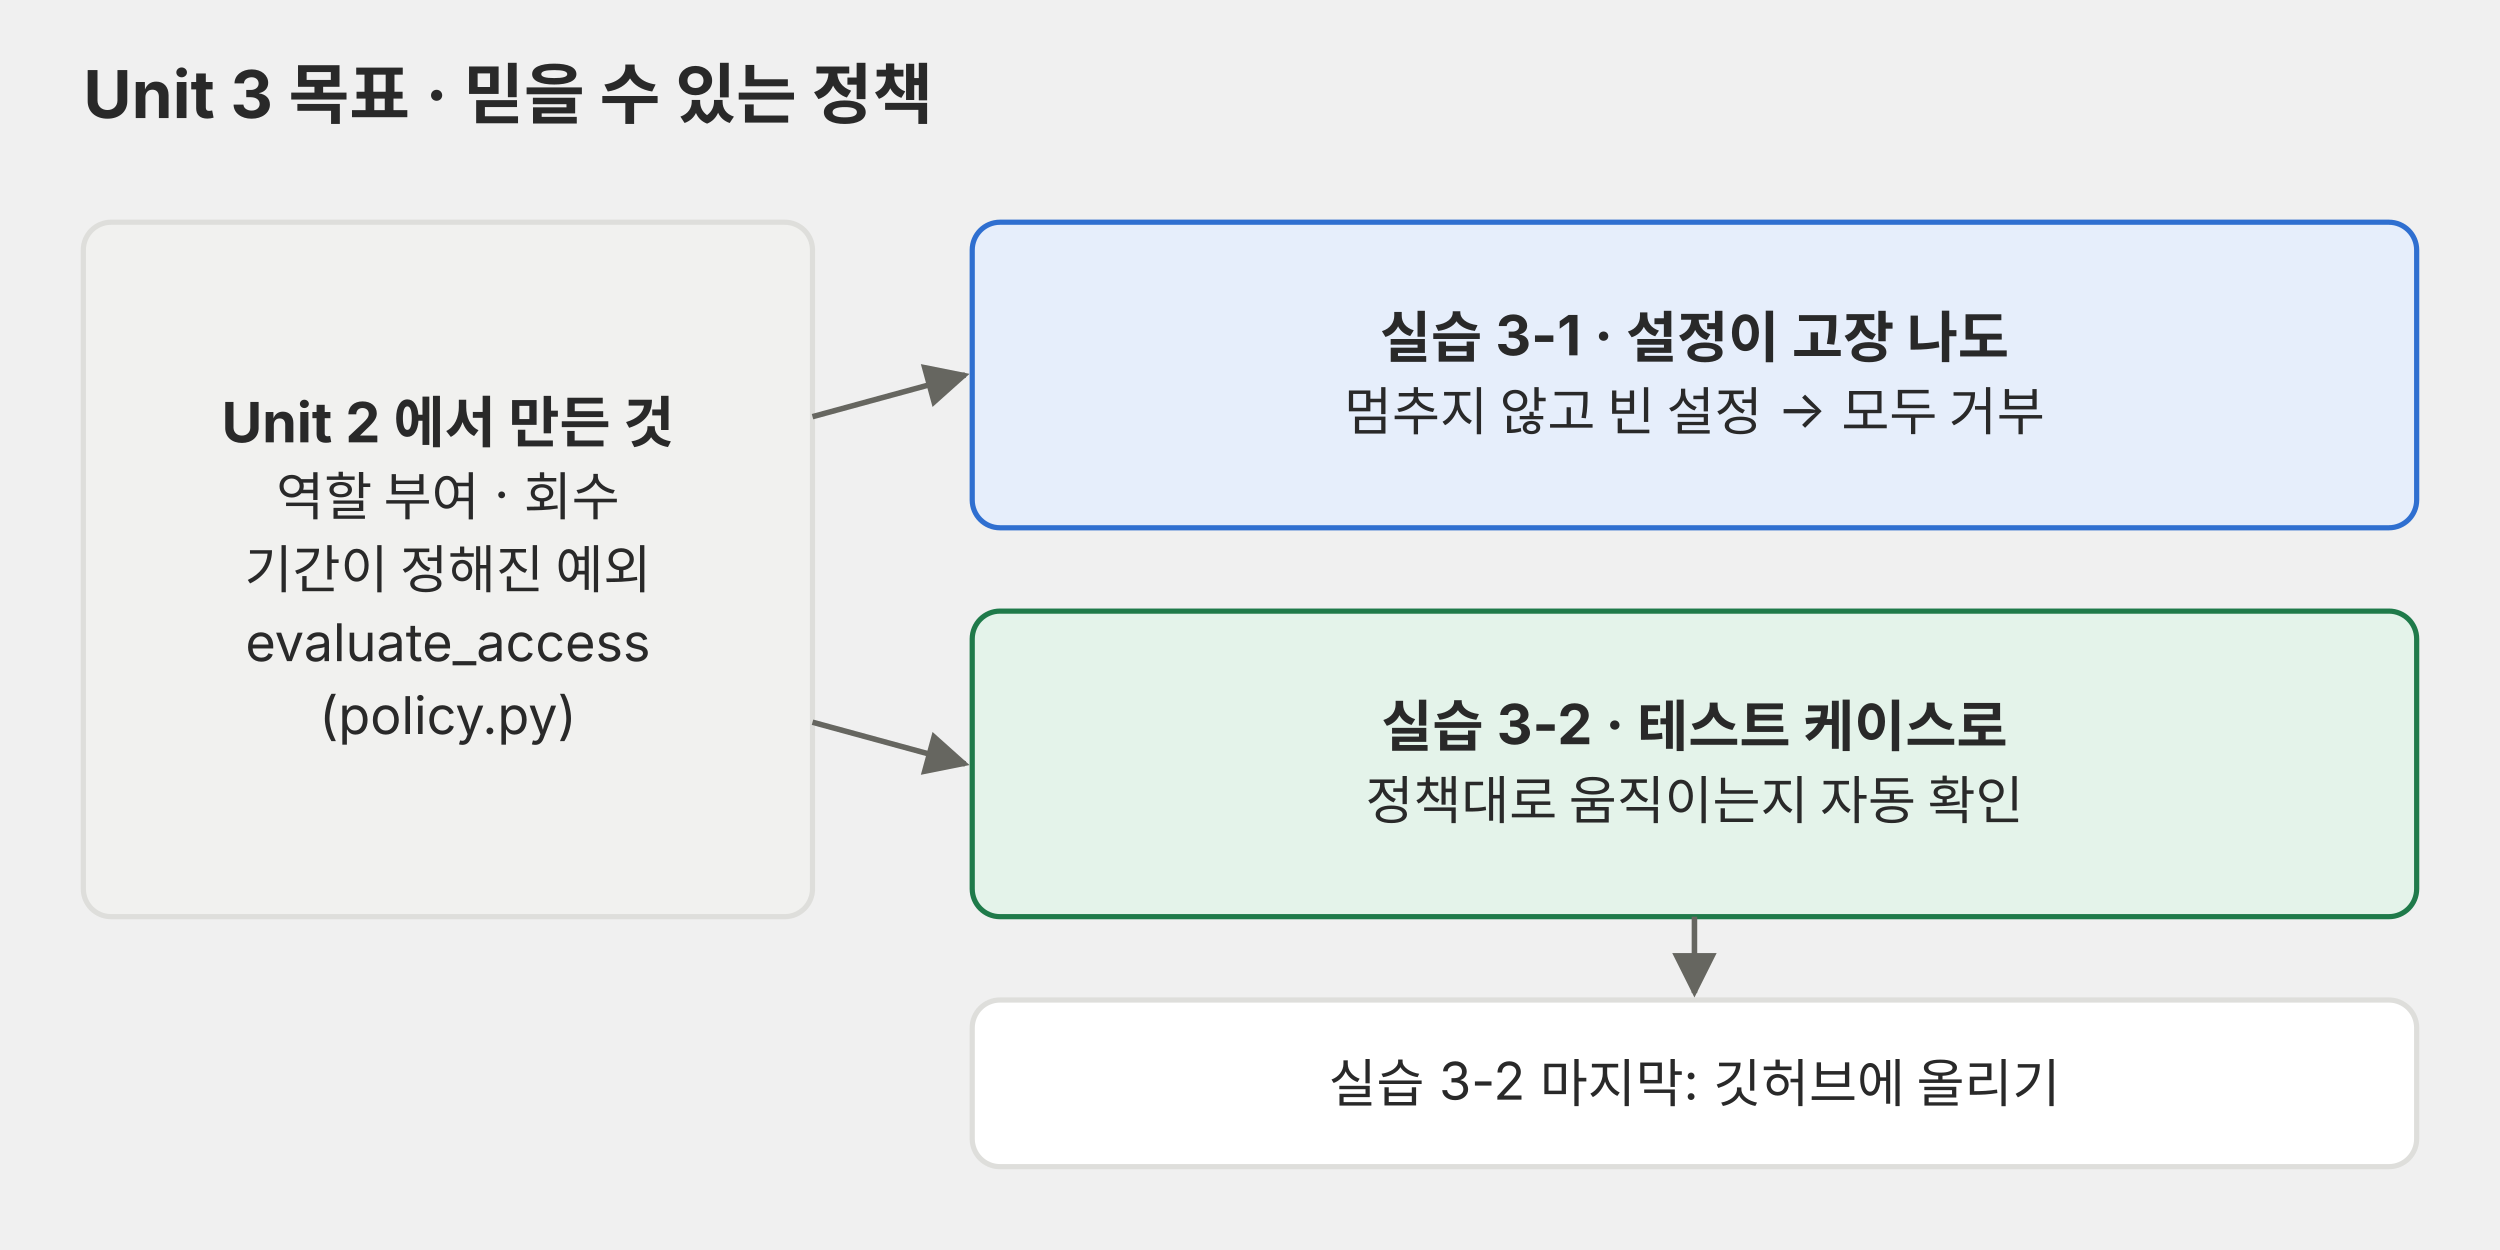
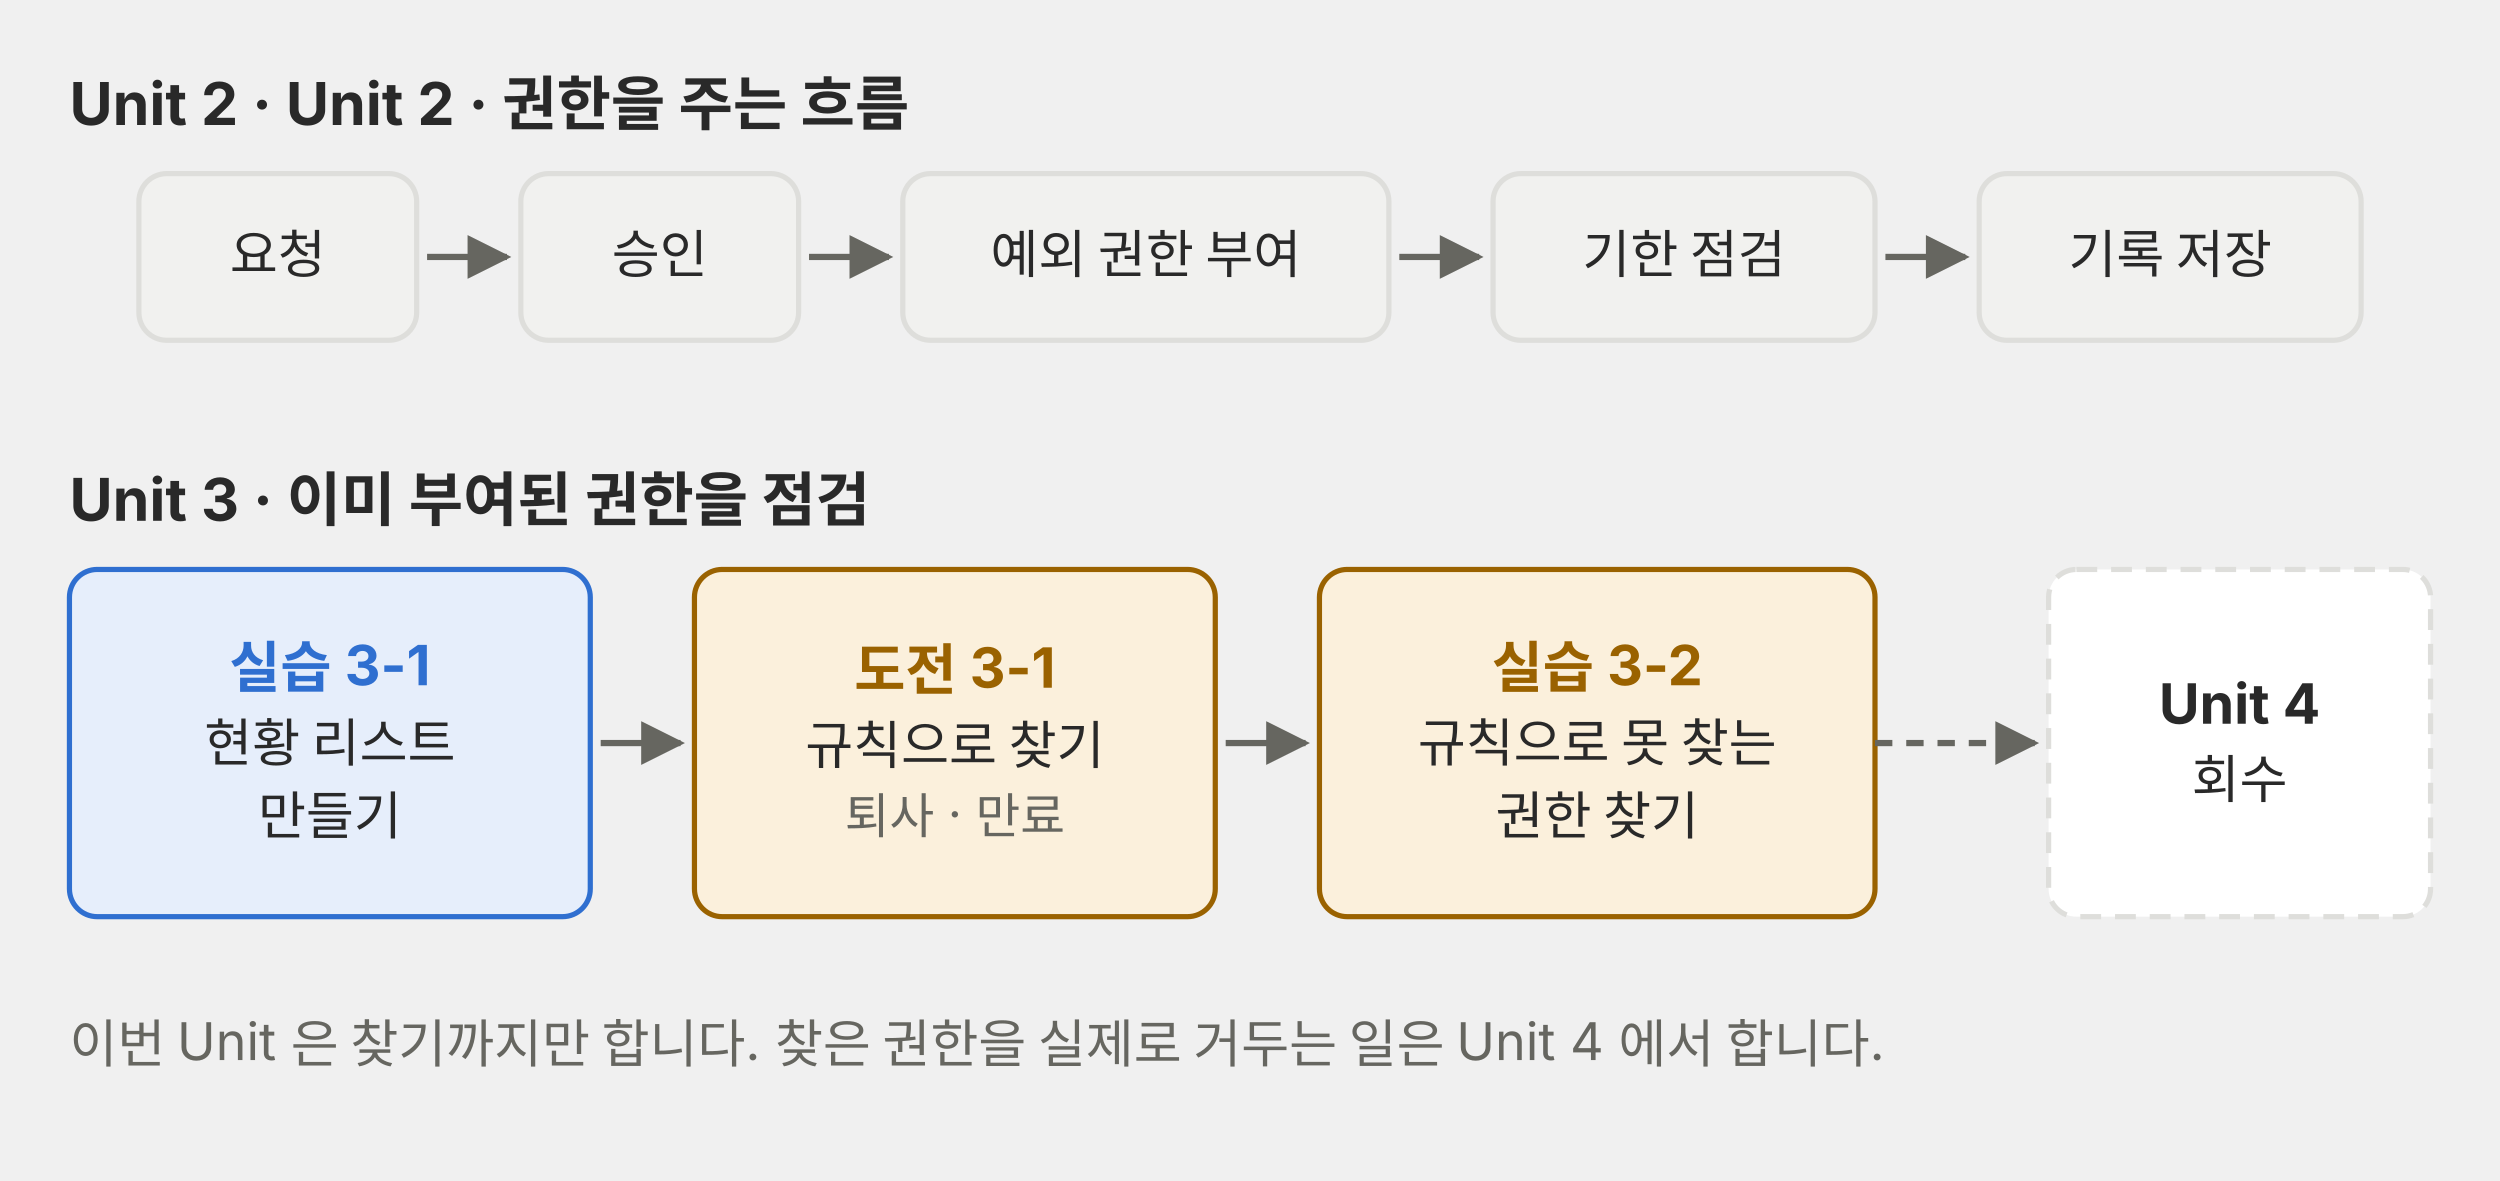
- <svg xmlns="http://www.w3.org/2000/svg" viewBox="0 0 720 360" role="img">
+ <svg xmlns="http://www.w3.org/2000/svg" viewBox="0 0 720 340" role="img">
  <defs>
-     <marker id="a-p01" viewBox="0 0 10 10" refX="9" refY="5" markerWidth="8" markerHeight="8" orient="auto-start-reverse">
+     <marker id="a-p01" viewBox="0 0 10 10" refX="9" refY="5" markerWidth="7" markerHeight="7" orient="auto-start-reverse">
      <path d="M0,0 L10,5 L0,10 z" fill="#666660" />
    </marker>
  </defs>
-   <g font-family="Pretendard, 'Noto Sans KR', -apple-system, 'Segoe UI', sans-serif" fill="#292929">
-     <text x="24" y="34" font-size="19" font-weight="700">Unit 3 목표 · 믿을 수 있는 정책</text>
-     <rect x="24" y="64" width="210" height="200" rx="8" fill="#f1f1ef" stroke="#dededb" stroke-width="1.5" />
-     <text x="129" y="127.4" font-size="16" text-anchor="middle" font-weight="700">Unit 2 에서 만든 것</text>
-     <text x="129" y="148.4" font-size="15" text-anchor="middle">역할 부여 · 회수</text>
-     <text x="129" y="169.4" font-size="15" text-anchor="middle">기간이 정해진 예외</text>
-     <text x="129" y="190.4" font-size="15" text-anchor="middle">evaluate_access</text>
-     <text x="129" y="211.4" font-size="15" text-anchor="middle">(policy.py)</text>
-     <rect x="280" y="64" width="416" height="88" rx="8" fill="#e6eefb" stroke="#2f6fd0" stroke-width="1.5" />
-     <text x="488" y="102.9" font-size="16" text-anchor="middle" font-weight="700">실습 3-1 · 설정이 고장 나도</text>
-     <text x="488" y="123.9" font-size="15" text-anchor="middle">멈추지 않고 빈 설정 → 모두 거부</text>
-     <rect x="280" y="176" width="416" height="88" rx="8" fill="#e4f3ea" stroke="#1f7a4a" stroke-width="1.5" />
-     <text x="488" y="214.9" font-size="16" text-anchor="middle" font-weight="700">실습 3-2 · 테스트 케이스로</text>
-     <text x="488" y="235.9" font-size="15" text-anchor="middle">정책대로 움직이는지 자동 확인</text>
-     <rect x="280" y="288" width="416" height="48" rx="8" fill="#ffffff" stroke="#dededb" stroke-width="1.5" />
-     <text x="488" y="317.4" font-size="15" text-anchor="middle">실습 3-2 마지막: 깃허브에 올리기</text>
-     <path d="M234,120 L278,108" fill="none" stroke="#666660" stroke-width="1.6" marker-end="url(#a-p01)" />
-     <path d="M234,208 L278,220" fill="none" stroke="#666660" stroke-width="1.6" marker-end="url(#a-p01)" />
-     <path d="M488,264 L488,286" fill="none" stroke="#666660" stroke-width="1.6" marker-end="url(#a-p01)" />
+   <g font-family="Pretendard, 'Noto Sans KR', -apple-system, 'Segoe UI', sans-serif">
+     <text x="20" y="36" font-size="17" fill="#292929" font-weight="700">Unit 2 · Unit 2 · 권한을 주는 흐름</text>
+     <rect x="40" y="50" width="80" height="48" rx="8" fill="#f1f1ef" stroke="#dededb" stroke-width="1.5" />
+     <text x="80" y="78.62" font-size="15" fill="#292929" text-anchor="middle">요청</text>
+     <rect x="150" y="50" width="80" height="48" rx="8" fill="#f1f1ef" stroke="#dededb" stroke-width="1.5" />
+     <text x="190" y="78.62" font-size="15" fill="#292929" text-anchor="middle">승인</text>
+     <polyline points="123,74 146,74" fill="none" stroke="#666660" stroke-width="1.8" marker-end="url(#a-p01)" />
+     <rect x="260" y="50" width="140" height="48" rx="8" fill="#f1f1ef" stroke="#dededb" stroke-width="1.5" />
+     <text x="330" y="78.62" font-size="15" fill="#292929" text-anchor="middle">예외 권한 부여</text>
+     <polyline points="233,74 256,74" fill="none" stroke="#666660" stroke-width="1.8" marker-end="url(#a-p01)" />
+     <rect x="430" y="50" width="110" height="48" rx="8" fill="#f1f1ef" stroke="#dededb" stroke-width="1.5" />
+     <text x="485" y="78.62" font-size="15" fill="#292929" text-anchor="middle">기한 점검</text>
+     <polyline points="403,74 426,74" fill="none" stroke="#666660" stroke-width="1.8" marker-end="url(#a-p01)" />
+     <rect x="570" y="50" width="110" height="48" rx="8" fill="#f1f1ef" stroke="#dededb" stroke-width="1.5" />
+     <text x="625" y="78.62" font-size="15" fill="#292929" text-anchor="middle">기록 저장</text>
+     <polyline points="543,74 566,74" fill="none" stroke="#666660" stroke-width="1.8" marker-end="url(#a-p01)" />
+     <text x="20" y="150" font-size="17" fill="#292929" font-weight="700">Unit 3 · 이미 부여된 권한을 점검</text>
+     <rect x="20" y="164" width="150" height="100" rx="8" fill="#e6eefb" stroke="#2f6fd0" stroke-width="1.5" />
+     <text x="95" y="197.928" font-size="16" fill="#2f6fd0" text-anchor="middle" font-weight="700">실습 3-1</text>
+     <text x="95" y="219.32" font-size="15" fill="#292929" text-anchor="middle">현황 리스트</text>
+     <text x="95" y="240.32" font-size="15" fill="#292929" text-anchor="middle">만들기</text>
+     <rect x="200" y="164" width="150" height="100" rx="8" fill="#fbf0dc" stroke="#9a6200" stroke-width="1.5" />
+     <text x="275" y="198.628" font-size="16" fill="#9a6200" text-anchor="middle" font-weight="700">도전 3-1</text>
+     <text x="275" y="220.02" font-size="15" fill="#292929" text-anchor="middle">규칙으로 찾기</text>
+     <text x="275" y="240.012" font-size="14" fill="#666660" text-anchor="middle">퇴사 · 만료</text>
+     <polyline points="173,214 196,214" fill="none" stroke="#666660" stroke-width="1.8" marker-end="url(#a-p01)" />
+     <rect x="380" y="164" width="160" height="100" rx="8" fill="#fbf0dc" stroke="#9a6200" stroke-width="1.5" />
+     <text x="460" y="197.928" font-size="16" fill="#9a6200" text-anchor="middle" font-weight="700">실습 3-2</text>
+     <text x="460" y="219.32" font-size="15" fill="#292929" text-anchor="middle">규칙으로 못 찾는</text>
+     <text x="460" y="240.32" font-size="15" fill="#292929" text-anchor="middle">권한 찾기</text>
+     <polyline points="353,214 376,214" fill="none" stroke="#666660" stroke-width="1.8" marker-end="url(#a-p01)" />
+     <rect x="590" y="164" width="110" height="100" rx="8" fill="#ffffff" stroke="#dededb" stroke-width="1.5" stroke-dasharray="6 4" />
+     <text x="645" y="208.428" font-size="16" fill="#292929" text-anchor="middle" font-weight="700">Unit 4</text>
+     <text x="645" y="229.82" font-size="15" fill="#292929" text-anchor="middle">회수</text>
+     <polyline points="540,214 586,214" fill="none" stroke="#666660" stroke-width="1.8" stroke-dasharray="5 4" marker-end="url(#a-p01)" />
+     <text x="20" y="306" font-size="15" fill="#666660">이번 Unit 은 찾기까지만 합니다. 찾은 권한을 실제로 거두는 일은 Unit 4 에서 합니다.</text>
  </g>
</svg>
